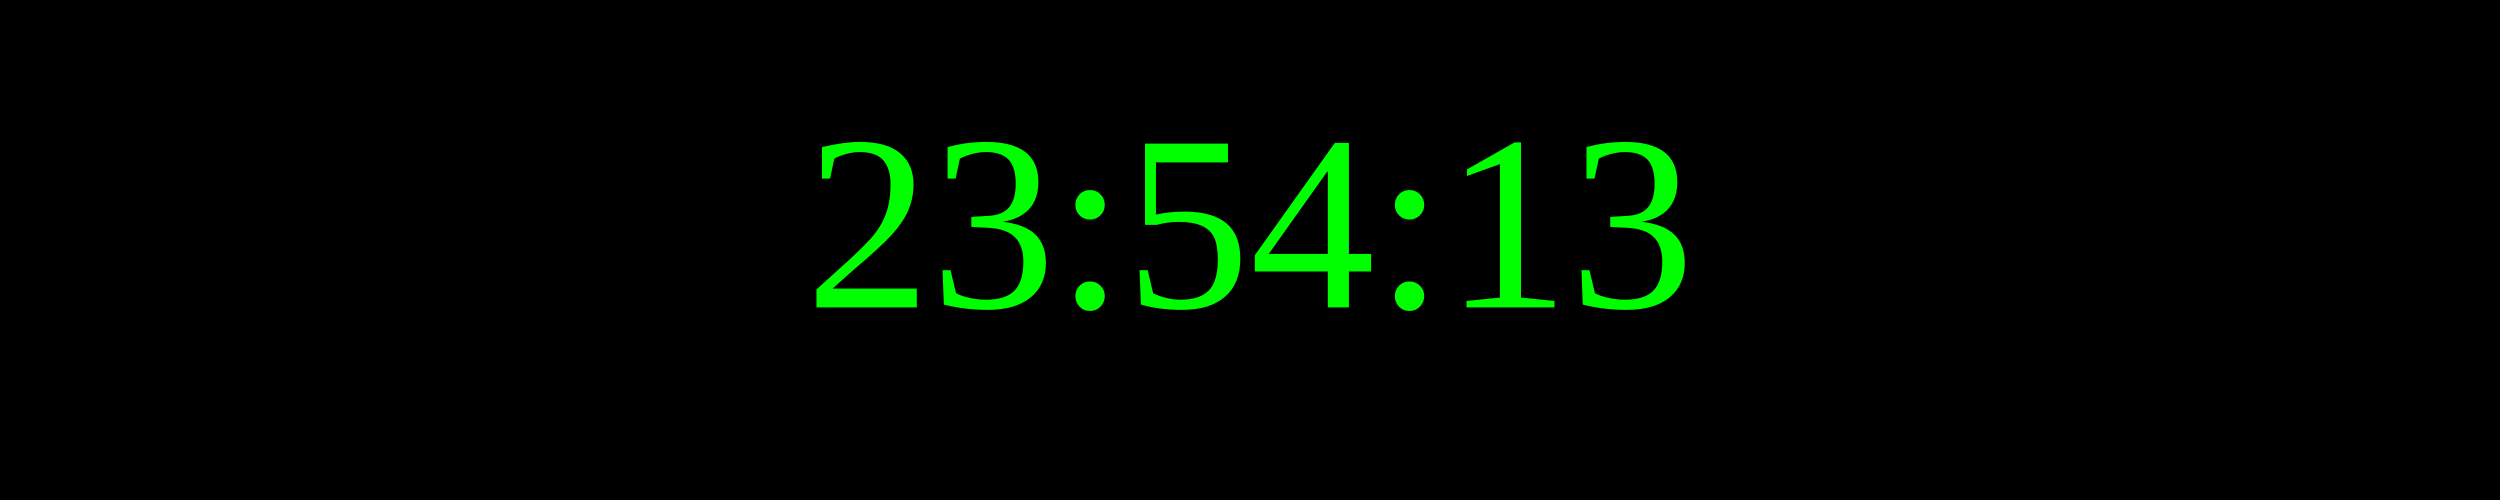
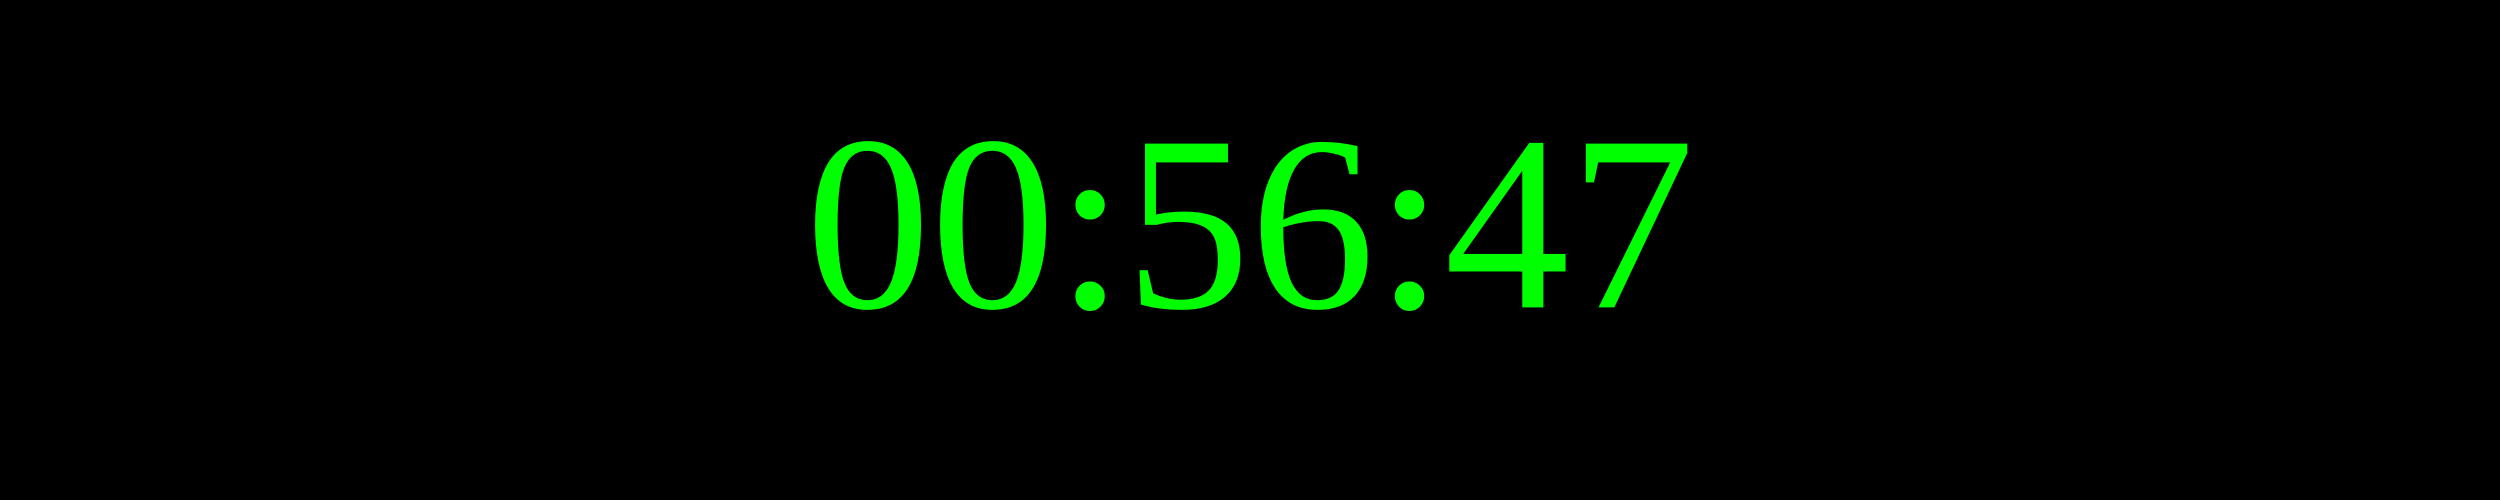
<svg xmlns="http://www.w3.org/2000/svg" width="250" height="50">
  <rect width="100%" height="100%" fill="black" />
  <text x="50%" y="50%" font-size="25" fill="lime" text-anchor="middle" dominant-baseline="middle">
- 23:54:13
+ 00:56:47
</text>
</svg>
